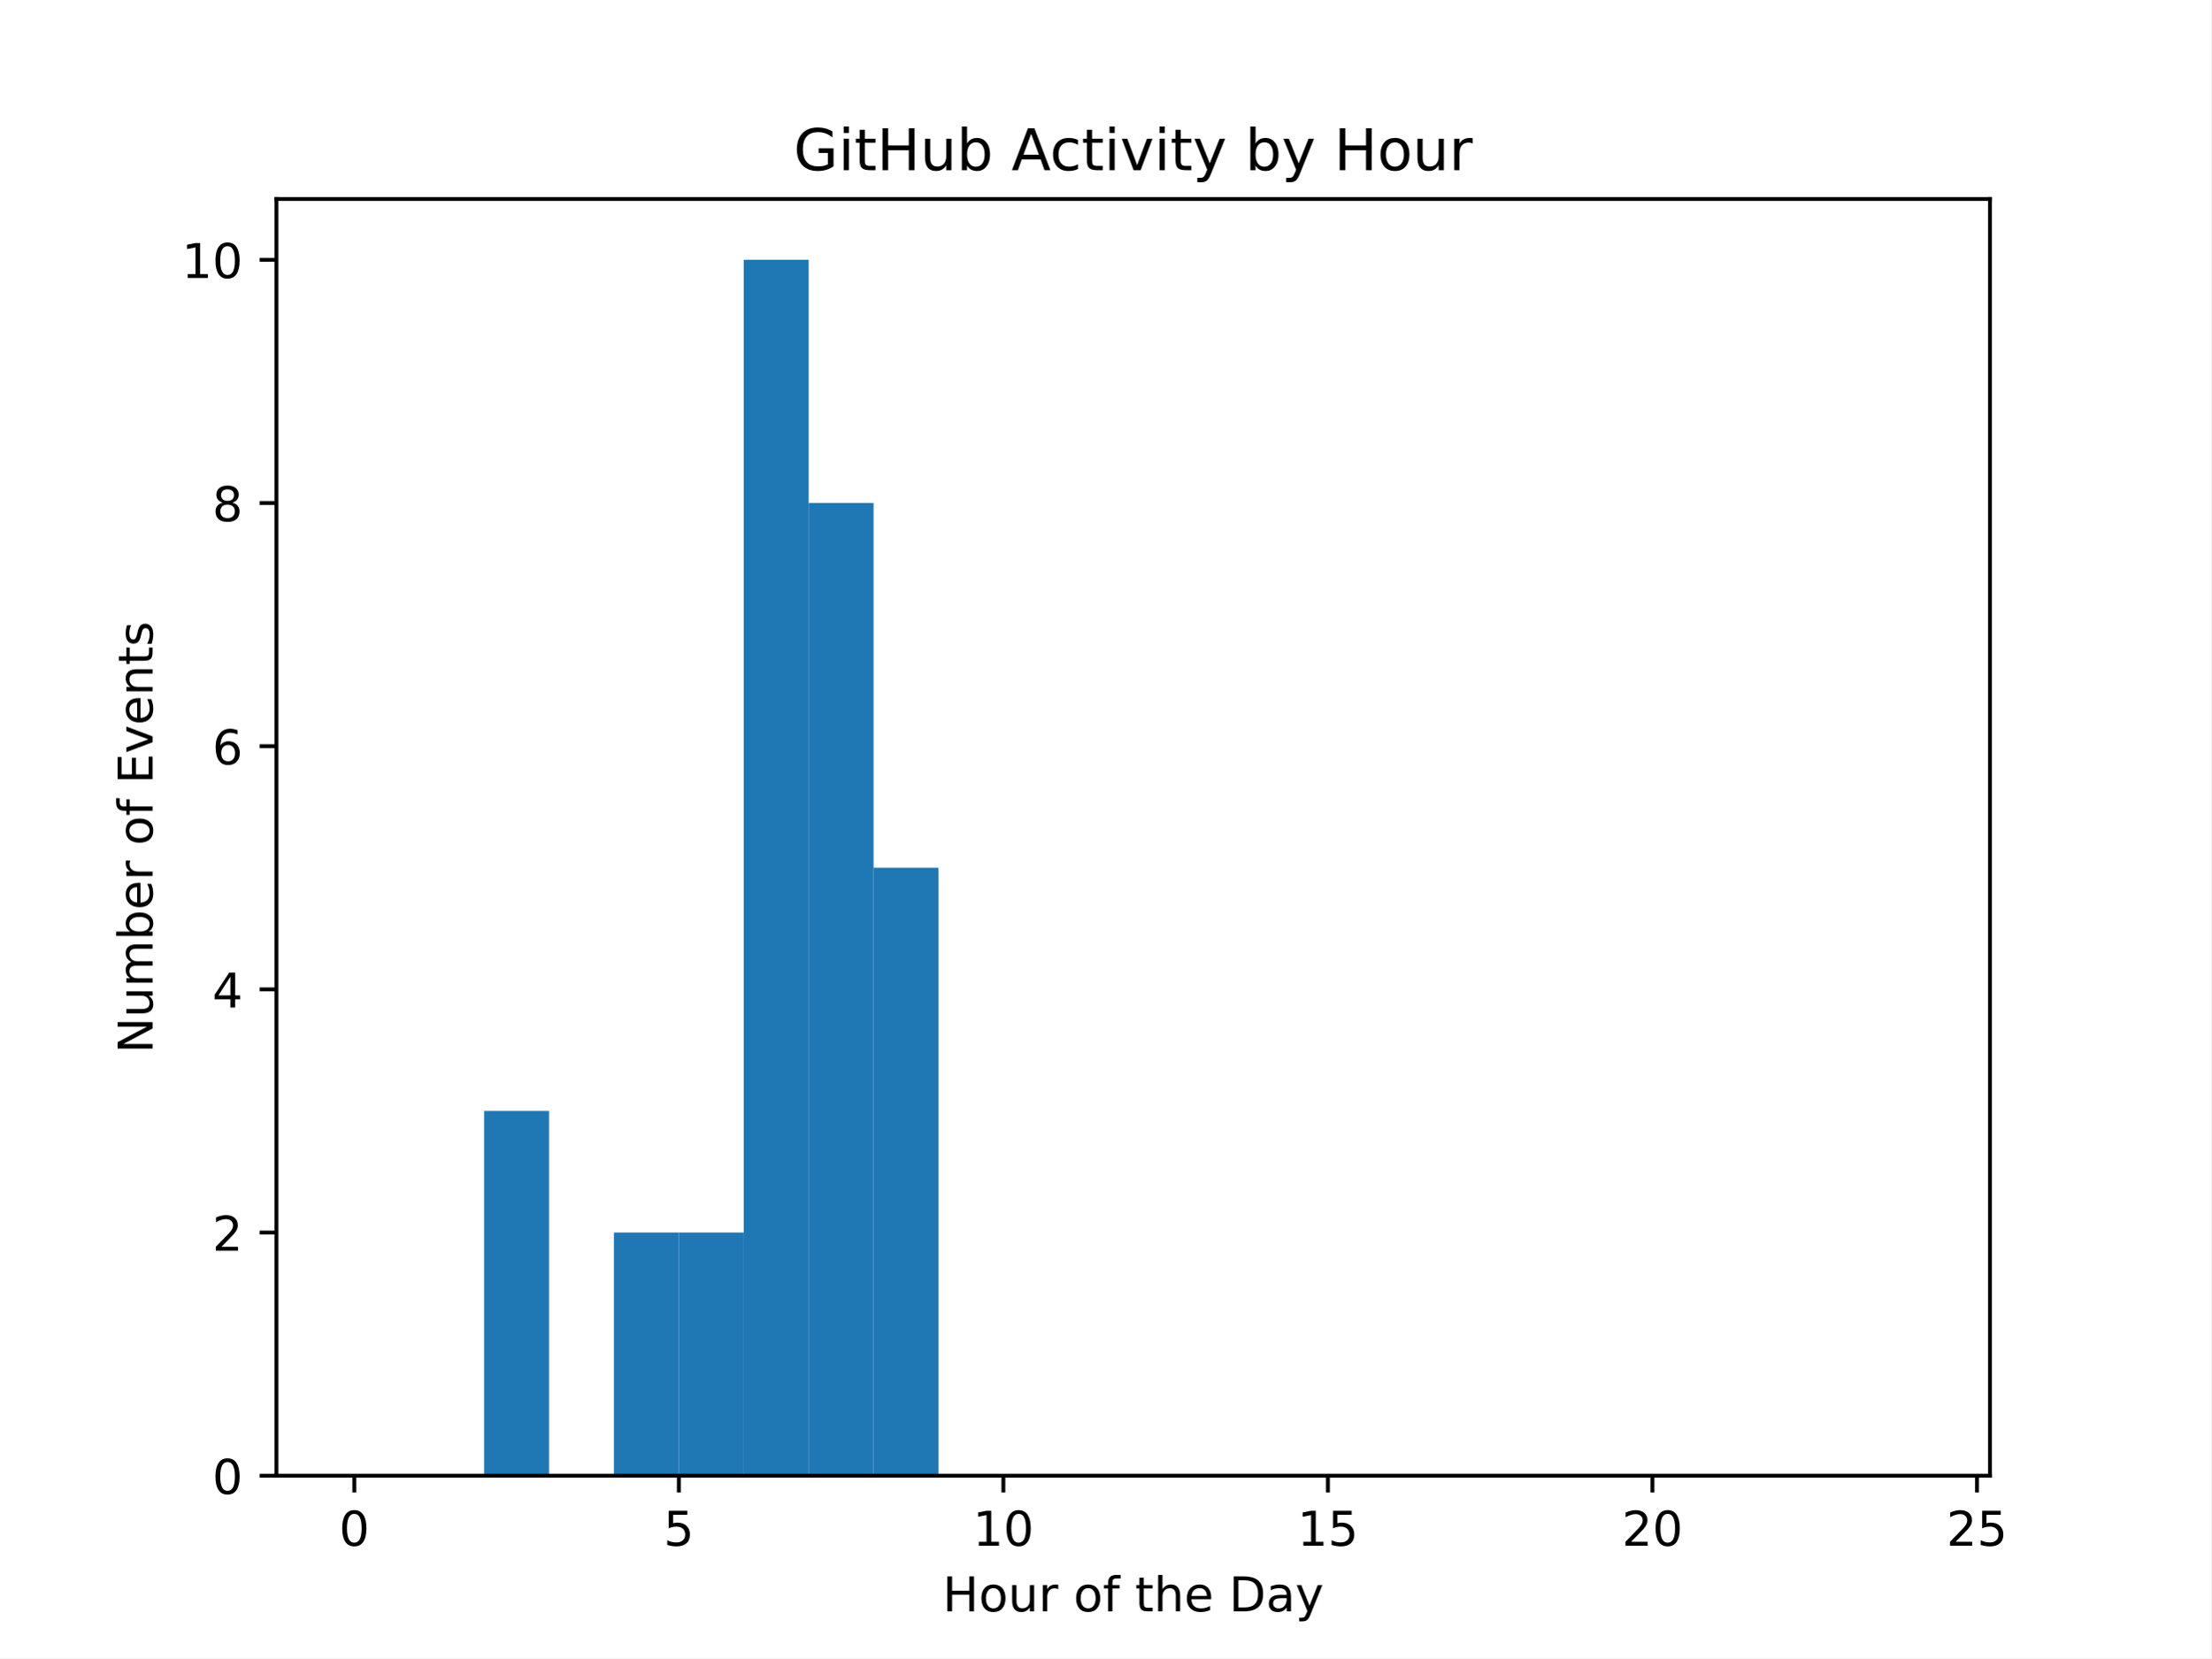
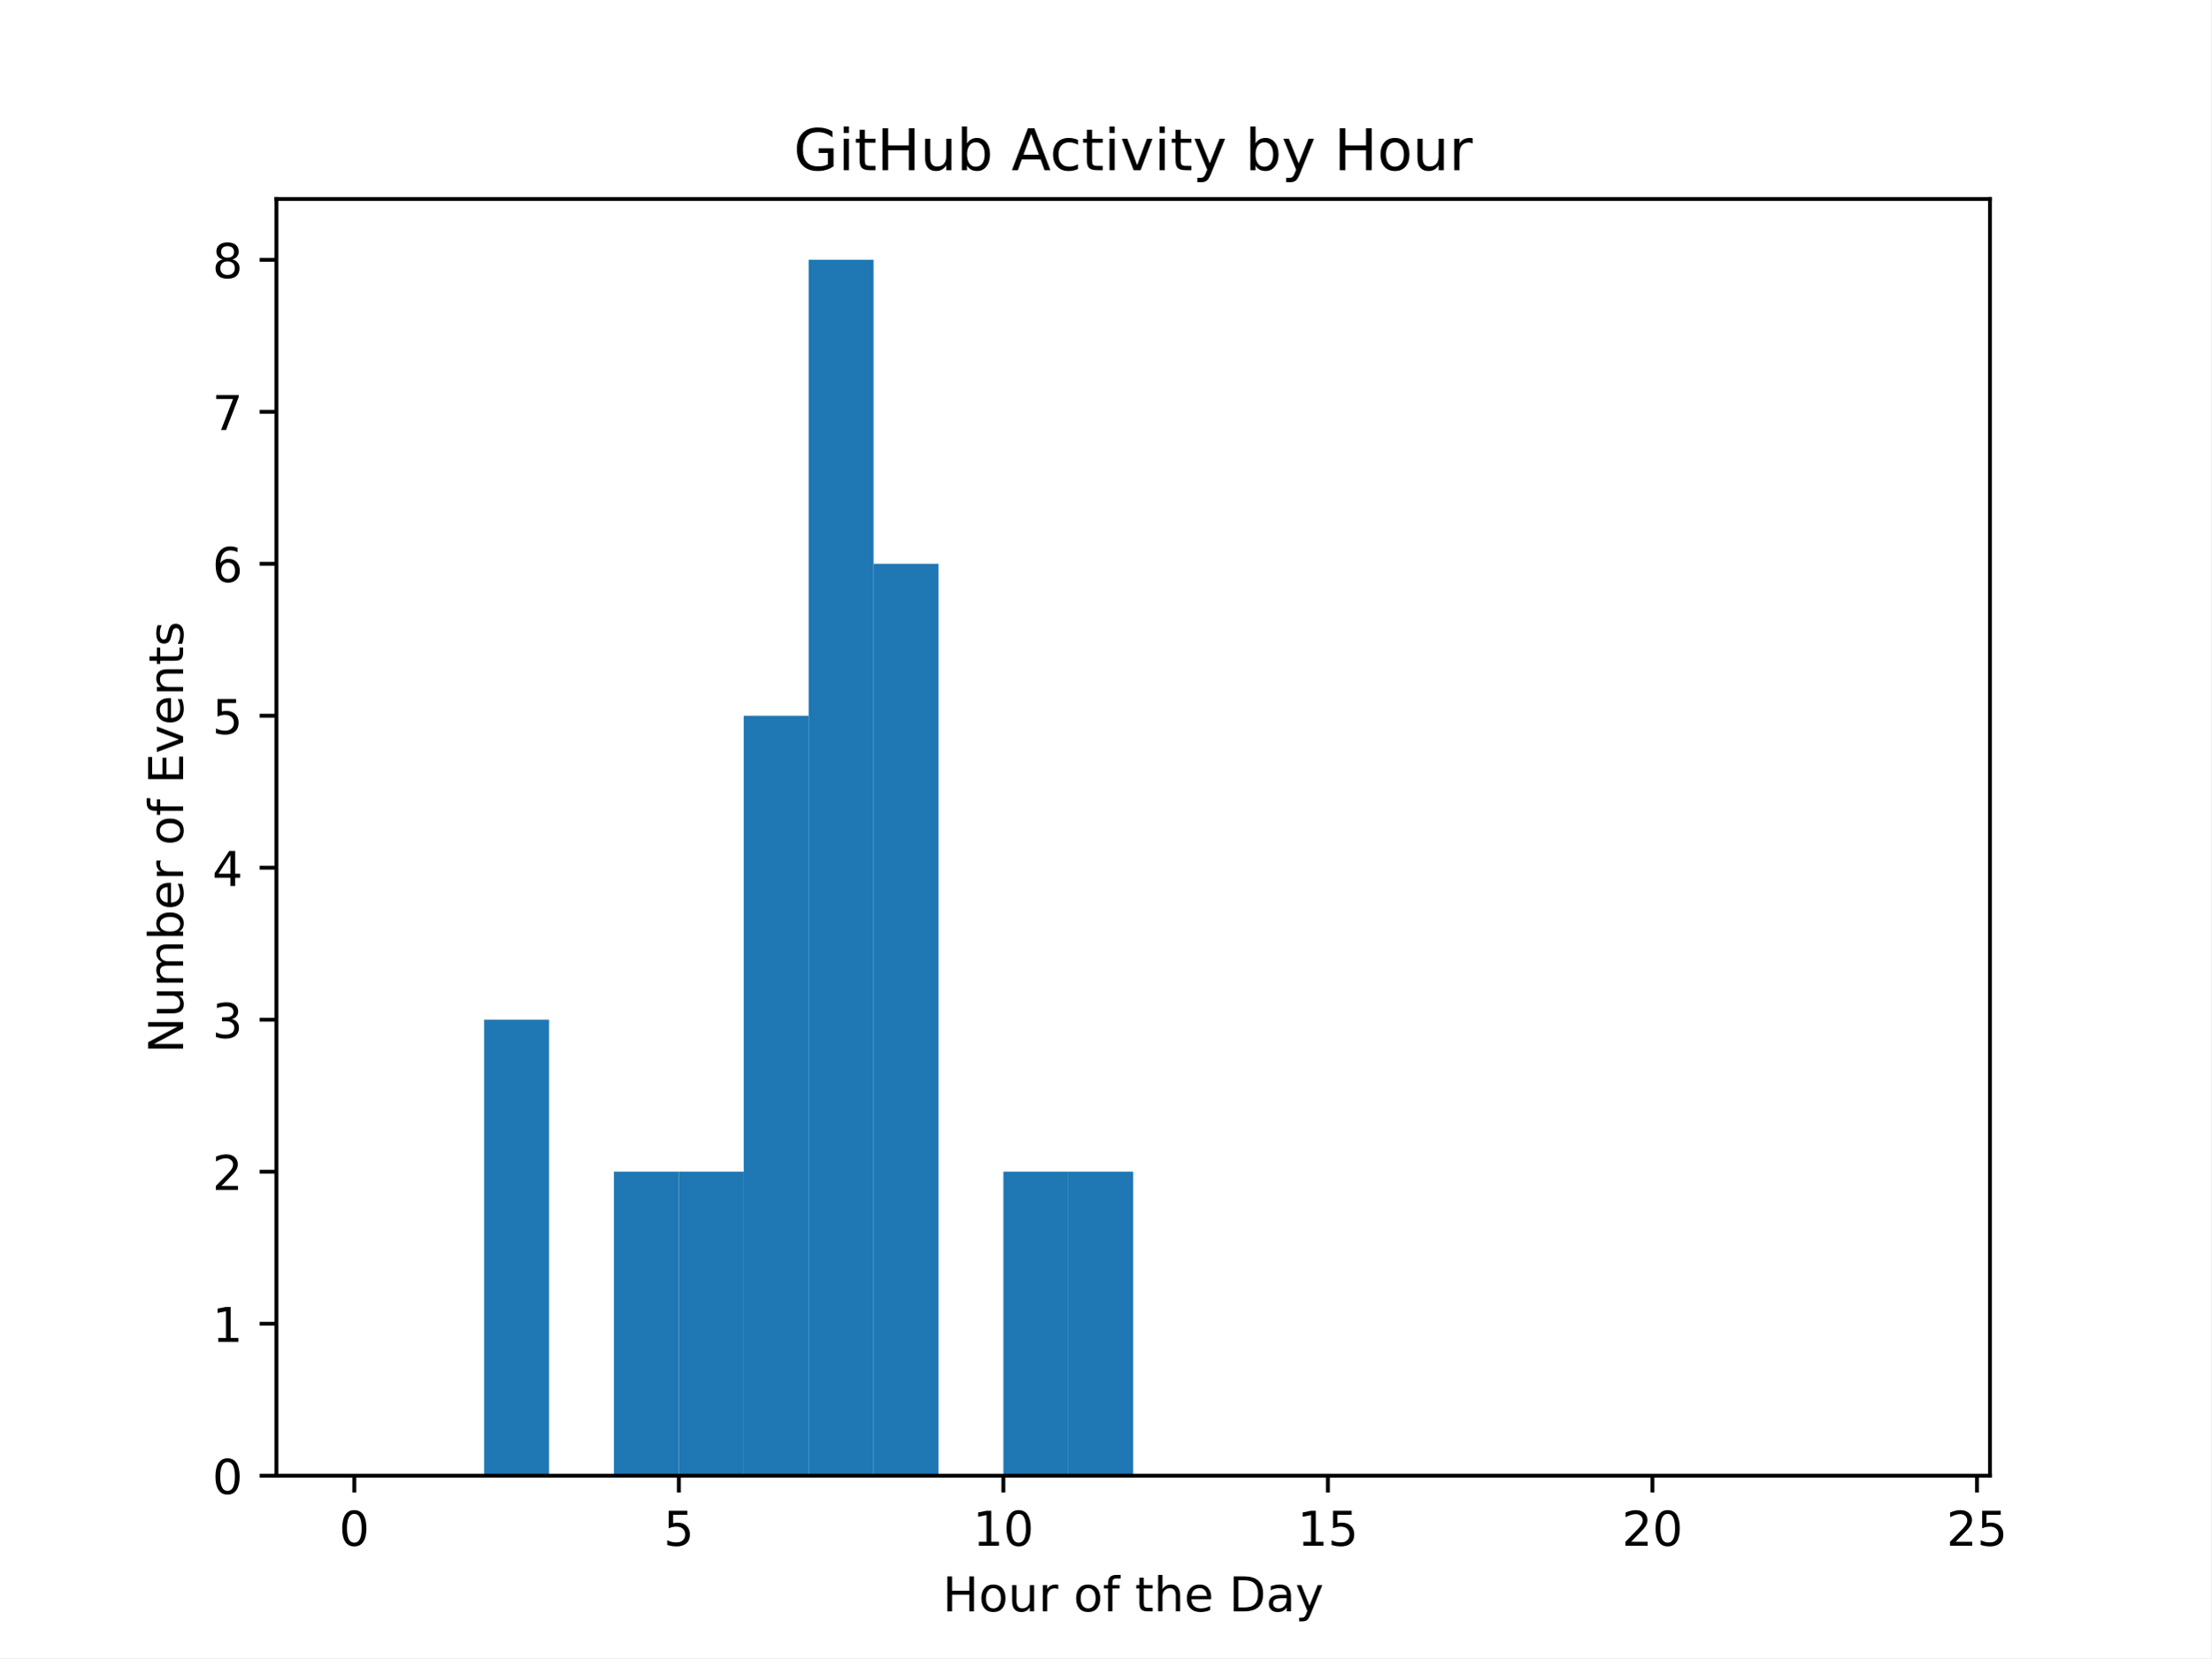
<svg xmlns="http://www.w3.org/2000/svg" xmlns:xlink="http://www.w3.org/1999/xlink" width="460.8pt" height="345.6pt" viewBox="0 0 460.8 345.6" version="1.1">
  <defs>
    <style type="text/css">*{stroke-linejoin: round; stroke-linecap: butt}</style>
  </defs>
  <g id="figure_1">
    <g id="patch_1">
      <path d="M 0 345.6  L 460.8 345.6  L 460.8 0  L 0 0  z " style="fill: #ffffff" />
    </g>
    <g id="axes_1">
      <g id="patch_2">
        <path d="M 57.6 307.584  L 414.72 307.584  L 414.72 41.472  L 57.6 41.472  z " style="fill: #ffffff" />
      </g>
      <g id="patch_3">
-         <path d="M 73.833 307.584  L 87.36 307.584  L 87.36 307.584  L 73.833 307.584  z " clip-path="url(#pf3d21a5398)" style="fill: #1f77b4" />
+         <path d="M 73.833 307.584  L 87.36 307.584  L 87.36 307.584  L 73.833 307.584  z " clip-path="url(#pe25646c211)" style="fill: #1f77b4" />
      </g>
      <g id="patch_4">
-         <path d="M 87.36 307.584  L 100.887 307.584  L 100.887 307.584  L 87.36 307.584  z " clip-path="url(#pf3d21a5398)" style="fill: #1f77b4" />
+         <path d="M 87.36 307.584  L 100.887 307.584  L 100.887 307.584  L 87.36 307.584  z " clip-path="url(#pe25646c211)" style="fill: #1f77b4" />
      </g>
      <g id="patch_5">
-         <path d="M 100.887 307.584  L 114.415 307.584  L 114.415 231.552  L 100.887 231.552  z " clip-path="url(#pf3d21a5398)" style="fill: #1f77b4" />
+         <path d="M 100.887 307.584  L 114.415 307.584  L 114.415 212.544  L 100.887 212.544  z " clip-path="url(#pe25646c211)" style="fill: #1f77b4" />
      </g>
      <g id="patch_6">
-         <path d="M 114.415 307.584  L 127.942 307.584  L 127.942 307.584  L 114.415 307.584  z " clip-path="url(#pf3d21a5398)" style="fill: #1f77b4" />
+         <path d="M 114.415 307.584  L 127.942 307.584  L 127.942 307.584  L 114.415 307.584  z " clip-path="url(#pe25646c211)" style="fill: #1f77b4" />
      </g>
      <g id="patch_7">
-         <path d="M 127.942 307.584  L 141.469 307.584  L 141.469 256.896  L 127.942 256.896  z " clip-path="url(#pf3d21a5398)" style="fill: #1f77b4" />
+         <path d="M 127.942 307.584  L 141.469 307.584  L 141.469 244.224  L 127.942 244.224  z " clip-path="url(#pe25646c211)" style="fill: #1f77b4" />
      </g>
      <g id="patch_8">
-         <path d="M 141.469 307.584  L 154.996 307.584  L 154.996 256.896  L 141.469 256.896  z " clip-path="url(#pf3d21a5398)" style="fill: #1f77b4" />
+         <path d="M 141.469 307.584  L 154.996 307.584  L 154.996 244.224  L 141.469 244.224  z " clip-path="url(#pe25646c211)" style="fill: #1f77b4" />
      </g>
      <g id="patch_9">
-         <path d="M 154.996 307.584  L 168.524 307.584  L 168.524 54.144  L 154.996 54.144  z " clip-path="url(#pf3d21a5398)" style="fill: #1f77b4" />
+         <path d="M 154.996 307.584  L 168.524 307.584  L 168.524 149.184  L 154.996 149.184  z " clip-path="url(#pe25646c211)" style="fill: #1f77b4" />
      </g>
      <g id="patch_10">
-         <path d="M 168.524 307.584  L 182.051 307.584  L 182.051 104.832  L 168.524 104.832  z " clip-path="url(#pf3d21a5398)" style="fill: #1f77b4" />
+         <path d="M 168.524 307.584  L 182.051 307.584  L 182.051 54.144  L 168.524 54.144  z " clip-path="url(#pe25646c211)" style="fill: #1f77b4" />
      </g>
      <g id="patch_11">
-         <path d="M 182.051 307.584  L 195.578 307.584  L 195.578 180.864  L 182.051 180.864  z " clip-path="url(#pf3d21a5398)" style="fill: #1f77b4" />
+         <path d="M 182.051 307.584  L 195.578 307.584  L 195.578 117.504  L 182.051 117.504  z " clip-path="url(#pe25646c211)" style="fill: #1f77b4" />
      </g>
      <g id="patch_12">
-         <path d="M 195.578 307.584  L 209.105 307.584  L 209.105 307.584  L 195.578 307.584  z " clip-path="url(#pf3d21a5398)" style="fill: #1f77b4" />
+         <path d="M 195.578 307.584  L 209.105 307.584  L 209.105 307.584  L 195.578 307.584  z " clip-path="url(#pe25646c211)" style="fill: #1f77b4" />
      </g>
      <g id="patch_13">
-         <path d="M 209.105 307.584  L 222.633 307.584  L 222.633 307.584  L 209.105 307.584  z " clip-path="url(#pf3d21a5398)" style="fill: #1f77b4" />
+         <path d="M 209.105 307.584  L 222.633 307.584  L 222.633 244.224  L 209.105 244.224  z " clip-path="url(#pe25646c211)" style="fill: #1f77b4" />
      </g>
      <g id="patch_14">
-         <path d="M 222.633 307.584  L 236.16 307.584  L 236.16 307.584  L 222.633 307.584  z " clip-path="url(#pf3d21a5398)" style="fill: #1f77b4" />
+         <path d="M 222.633 307.584  L 236.16 307.584  L 236.16 244.224  L 222.633 244.224  z " clip-path="url(#pe25646c211)" style="fill: #1f77b4" />
      </g>
      <g id="patch_15">
-         <path d="M 236.16 307.584  L 249.687 307.584  L 249.687 307.584  L 236.16 307.584  z " clip-path="url(#pf3d21a5398)" style="fill: #1f77b4" />
+         <path d="M 236.16 307.584  L 249.687 307.584  L 249.687 307.584  L 236.16 307.584  z " clip-path="url(#pe25646c211)" style="fill: #1f77b4" />
      </g>
      <g id="patch_16">
-         <path d="M 249.687 307.584  L 263.215 307.584  L 263.215 307.584  L 249.687 307.584  z " clip-path="url(#pf3d21a5398)" style="fill: #1f77b4" />
+         <path d="M 249.687 307.584  L 263.215 307.584  L 263.215 307.584  L 249.687 307.584  z " clip-path="url(#pe25646c211)" style="fill: #1f77b4" />
      </g>
      <g id="patch_17">
-         <path d="M 263.215 307.584  L 276.742 307.584  L 276.742 307.584  L 263.215 307.584  z " clip-path="url(#pf3d21a5398)" style="fill: #1f77b4" />
+         <path d="M 263.215 307.584  L 276.742 307.584  L 276.742 307.584  L 263.215 307.584  z " clip-path="url(#pe25646c211)" style="fill: #1f77b4" />
      </g>
      <g id="patch_18">
-         <path d="M 276.742 307.584  L 290.269 307.584  L 290.269 307.584  L 276.742 307.584  z " clip-path="url(#pf3d21a5398)" style="fill: #1f77b4" />
+         <path d="M 276.742 307.584  L 290.269 307.584  L 290.269 307.584  L 276.742 307.584  z " clip-path="url(#pe25646c211)" style="fill: #1f77b4" />
      </g>
      <g id="patch_19">
-         <path d="M 290.269 307.584  L 303.796 307.584  L 303.796 307.584  L 290.269 307.584  z " clip-path="url(#pf3d21a5398)" style="fill: #1f77b4" />
+         <path d="M 290.269 307.584  L 303.796 307.584  L 303.796 307.584  L 290.269 307.584  z " clip-path="url(#pe25646c211)" style="fill: #1f77b4" />
      </g>
      <g id="patch_20">
-         <path d="M 303.796 307.584  L 317.324 307.584  L 317.324 307.584  L 303.796 307.584  z " clip-path="url(#pf3d21a5398)" style="fill: #1f77b4" />
+         <path d="M 303.796 307.584  L 317.324 307.584  L 317.324 307.584  L 303.796 307.584  z " clip-path="url(#pe25646c211)" style="fill: #1f77b4" />
      </g>
      <g id="patch_21">
-         <path d="M 317.324 307.584  L 330.851 307.584  L 330.851 307.584  L 317.324 307.584  z " clip-path="url(#pf3d21a5398)" style="fill: #1f77b4" />
+         <path d="M 317.324 307.584  L 330.851 307.584  L 330.851 307.584  L 317.324 307.584  z " clip-path="url(#pe25646c211)" style="fill: #1f77b4" />
      </g>
      <g id="patch_22">
-         <path d="M 330.851 307.584  L 344.378 307.584  L 344.378 307.584  L 330.851 307.584  z " clip-path="url(#pf3d21a5398)" style="fill: #1f77b4" />
+         <path d="M 330.851 307.584  L 344.378 307.584  L 344.378 307.584  L 330.851 307.584  z " clip-path="url(#pe25646c211)" style="fill: #1f77b4" />
      </g>
      <g id="patch_23">
-         <path d="M 344.378 307.584  L 357.905 307.584  L 357.905 307.584  L 344.378 307.584  z " clip-path="url(#pf3d21a5398)" style="fill: #1f77b4" />
+         <path d="M 344.378 307.584  L 357.905 307.584  L 357.905 307.584  L 344.378 307.584  z " clip-path="url(#pe25646c211)" style="fill: #1f77b4" />
      </g>
      <g id="patch_24">
-         <path d="M 357.905 307.584  L 371.433 307.584  L 371.433 307.584  L 357.905 307.584  z " clip-path="url(#pf3d21a5398)" style="fill: #1f77b4" />
+         <path d="M 357.905 307.584  L 371.433 307.584  L 371.433 307.584  L 357.905 307.584  z " clip-path="url(#pe25646c211)" style="fill: #1f77b4" />
      </g>
      <g id="patch_25">
-         <path d="M 371.433 307.584  L 384.96 307.584  L 384.96 307.584  L 371.433 307.584  z " clip-path="url(#pf3d21a5398)" style="fill: #1f77b4" />
+         <path d="M 371.433 307.584  L 384.96 307.584  L 384.96 307.584  L 371.433 307.584  z " clip-path="url(#pe25646c211)" style="fill: #1f77b4" />
      </g>
      <g id="patch_26">
-         <path d="M 384.96 307.584  L 398.487 307.584  L 398.487 307.584  L 384.96 307.584  z " clip-path="url(#pf3d21a5398)" style="fill: #1f77b4" />
+         <path d="M 384.96 307.584  L 398.487 307.584  L 398.487 307.584  L 384.96 307.584  z " clip-path="url(#pe25646c211)" style="fill: #1f77b4" />
      </g>
      <g id="matplotlib.axis_1">
        <g id="xtick_1">
          <g id="line2d_1">
            <defs>
-               <path id="m0acda8feab" d="M 0 0  L 0 3.5  " style="stroke: #000000; stroke-width: 0.8" />
+               <path id="m2b23a2aa08" d="M 0 0  L 0 3.5  " style="stroke: #000000; stroke-width: 0.8" />
            </defs>
            <g>
-               <use xlink:href="#m0acda8feab" x="73.833" y="307.584" style="stroke: #000000; stroke-width: 0.8" />
+               <use xlink:href="#m2b23a2aa08" x="73.833" y="307.584" style="stroke: #000000; stroke-width: 0.8" />
            </g>
          </g>
          <g id="text_1">
            <g transform="translate(70.65148 322.1824) scale(0.1 -0.1)">
              <defs>
                <path id="DejaVuSans-30" d="M 2034 4250  Q 1547 4250 1301 3770  Q 1056 3291 1056 2328  Q 1056 1369 1301 889  Q 1547 409 2034 409  Q 2525 409 2770 889  Q 3016 1369 3016 2328  Q 3016 3291 2770 3770  Q 2525 4250 2034 4250  z M 2034 4750  Q 2819 4750 3233 4129  Q 3647 3509 3647 2328  Q 3647 1150 3233 529  Q 2819 -91 2034 -91  Q 1250 -91 836 529  Q 422 1150 422 2328  Q 422 3509 836 4129  Q 1250 4750 2034 4750  z " transform="scale(0.015625)" />
              </defs>
              <use xlink:href="#DejaVuSans-30" />
            </g>
          </g>
        </g>
        <g id="xtick_2">
          <g id="line2d_2">
            <g>
-               <use xlink:href="#m0acda8feab" x="141.469" y="307.584" style="stroke: #000000; stroke-width: 0.8" />
+               <use xlink:href="#m2b23a2aa08" x="141.469" y="307.584" style="stroke: #000000; stroke-width: 0.8" />
            </g>
          </g>
          <g id="text_2">
            <g transform="translate(138.2878 322.1824) scale(0.1 -0.1)">
              <defs>
                <path id="DejaVuSans-35" d="M 691 4666  L 3169 4666  L 3169 4134  L 1269 4134  L 1269 2991  Q 1406 3038 1543 3061  Q 1681 3084 1819 3084  Q 2600 3084 3056 2656  Q 3513 2228 3513 1497  Q 3513 744 3044 326  Q 2575 -91 1722 -91  Q 1428 -91 1123 -41  Q 819 9 494 109  L 494 744  Q 775 591 1075 516  Q 1375 441 1709 441  Q 2250 441 2565 725  Q 2881 1009 2881 1497  Q 2881 1984 2565 2268  Q 2250 2553 1709 2553  Q 1456 2553 1204 2497  Q 953 2441 691 2322  L 691 4666  z " transform="scale(0.015625)" />
              </defs>
              <use xlink:href="#DejaVuSans-35" />
            </g>
          </g>
        </g>
        <g id="xtick_3">
          <g id="line2d_3">
            <g>
-               <use xlink:href="#m0acda8feab" x="209.105" y="307.584" style="stroke: #000000; stroke-width: 0.8" />
+               <use xlink:href="#m2b23a2aa08" x="209.105" y="307.584" style="stroke: #000000; stroke-width: 0.8" />
            </g>
          </g>
          <g id="text_3">
            <g transform="translate(202.743 322.1824) scale(0.1 -0.1)">
              <defs>
                <path id="DejaVuSans-31" d="M 794 531  L 1825 531  L 1825 4091  L 703 3866  L 703 4441  L 1819 4666  L 2450 4666  L 2450 531  L 3481 531  L 3481 0  L 794 0  L 794 531  z " transform="scale(0.015625)" />
              </defs>
              <use xlink:href="#DejaVuSans-31" />
              <use xlink:href="#DejaVuSans-30" x="63.623" />
            </g>
          </g>
        </g>
        <g id="xtick_4">
          <g id="line2d_4">
            <g>
-               <use xlink:href="#m0acda8feab" x="276.742" y="307.584" style="stroke: #000000; stroke-width: 0.8" />
+               <use xlink:href="#m2b23a2aa08" x="276.742" y="307.584" style="stroke: #000000; stroke-width: 0.8" />
            </g>
          </g>
          <g id="text_4">
            <g transform="translate(270.3793 322.1824) scale(0.1 -0.1)">
              <use xlink:href="#DejaVuSans-31" />
              <use xlink:href="#DejaVuSans-35" x="63.623" />
            </g>
          </g>
        </g>
        <g id="xtick_5">
          <g id="line2d_5">
            <g>
-               <use xlink:href="#m0acda8feab" x="344.378" y="307.584" style="stroke: #000000; stroke-width: 0.8" />
+               <use xlink:href="#m2b23a2aa08" x="344.378" y="307.584" style="stroke: #000000; stroke-width: 0.8" />
            </g>
          </g>
          <g id="text_5">
            <g transform="translate(338.0157 322.1824) scale(0.1 -0.1)">
              <defs>
                <path id="DejaVuSans-32" d="M 1228 531  L 3431 531  L 3431 0  L 469 0  L 469 531  Q 828 903 1448 1529  Q 2069 2156 2228 2338  Q 2531 2678 2651 2914  Q 2772 3150 2772 3378  Q 2772 3750 2511 3984  Q 2250 4219 1831 4219  Q 1534 4219 1204 4116  Q 875 4013 500 3803  L 500 4441  Q 881 4594 1212 4672  Q 1544 4750 1819 4750  Q 2544 4750 2975 4387  Q 3406 4025 3406 3419  Q 3406 3131 3298 2873  Q 3191 2616 2906 2266  Q 2828 2175 2409 1742  Q 1991 1309 1228 531  z " transform="scale(0.015625)" />
              </defs>
              <use xlink:href="#DejaVuSans-32" />
              <use xlink:href="#DejaVuSans-30" x="63.623" />
            </g>
          </g>
        </g>
        <g id="xtick_6">
          <g id="line2d_6">
            <g>
-               <use xlink:href="#m0acda8feab" x="412.015" y="307.584" style="stroke: #000000; stroke-width: 0.8" />
+               <use xlink:href="#m2b23a2aa08" x="412.015" y="307.584" style="stroke: #000000; stroke-width: 0.8" />
            </g>
          </g>
          <g id="text_6">
            <g transform="translate(405.652 322.1824) scale(0.1 -0.1)">
              <use xlink:href="#DejaVuSans-32" />
              <use xlink:href="#DejaVuSans-35" x="63.623" />
            </g>
          </g>
        </g>
        <g id="text_7">
          <g transform="translate(196.4506 335.8606) scale(0.1 -0.1)">
            <defs>
              <path id="DejaVuSans-48" d="M 628 4666  L 1259 4666  L 1259 2753  L 3553 2753  L 3553 4666  L 4184 4666  L 4184 0  L 3553 0  L 3553 2222  L 1259 2222  L 1259 0  L 628 0  L 628 4666  z " transform="scale(0.015625)" />
              <path id="DejaVuSans-6f" d="M 1959 3097  Q 1497 3097 1228 2736  Q 959 2375 959 1747  Q 959 1119 1226 758  Q 1494 397 1959 397  Q 2419 397 2687 759  Q 2956 1122 2956 1747  Q 2956 2369 2687 2733  Q 2419 3097 1959 3097  z M 1959 3584  Q 2709 3584 3137 3096  Q 3566 2609 3566 1747  Q 3566 888 3137 398  Q 2709 -91 1959 -91  Q 1206 -91 779 398  Q 353 888 353 1747  Q 353 2609 779 3096  Q 1206 3584 1959 3584  z " transform="scale(0.015625)" />
              <path id="DejaVuSans-75" d="M 544 1381  L 544 3500  L 1119 3500  L 1119 1403  Q 1119 906 1312 657  Q 1506 409 1894 409  Q 2359 409 2629 706  Q 2900 1003 2900 1516  L 2900 3500  L 3475 3500  L 3475 0  L 2900 0  L 2900 538  Q 2691 219 2414 64  Q 2138 -91 1772 -91  Q 1169 -91 856 284  Q 544 659 544 1381  z M 1991 3584  L 1991 3584  z " transform="scale(0.015625)" />
              <path id="DejaVuSans-72" d="M 2631 2963  Q 2534 3019 2420 3045  Q 2306 3072 2169 3072  Q 1681 3072 1420 2755  Q 1159 2438 1159 1844  L 1159 0  L 581 0  L 581 3500  L 1159 3500  L 1159 2956  Q 1341 3275 1631 3429  Q 1922 3584 2338 3584  Q 2397 3584 2469 3576  Q 2541 3569 2628 3553  L 2631 2963  z " transform="scale(0.015625)" />
              <path id="DejaVuSans-20" transform="scale(0.015625)" />
              <path id="DejaVuSans-66" d="M 2375 4863  L 2375 4384  L 1825 4384  Q 1516 4384 1395 4259  Q 1275 4134 1275 3809  L 1275 3500  L 2222 3500  L 2222 3053  L 1275 3053  L 1275 0  L 697 0  L 697 3053  L 147 3053  L 147 3500  L 697 3500  L 697 3744  Q 697 4328 969 4595  Q 1241 4863 1831 4863  L 2375 4863  z " transform="scale(0.015625)" />
              <path id="DejaVuSans-74" d="M 1172 4494  L 1172 3500  L 2356 3500  L 2356 3053  L 1172 3053  L 1172 1153  Q 1172 725 1289 603  Q 1406 481 1766 481  L 2356 481  L 2356 0  L 1766 0  Q 1100 0 847 248  Q 594 497 594 1153  L 594 3053  L 172 3053  L 172 3500  L 594 3500  L 594 4494  L 1172 4494  z " transform="scale(0.015625)" />
              <path id="DejaVuSans-68" d="M 3513 2113  L 3513 0  L 2938 0  L 2938 2094  Q 2938 2591 2744 2837  Q 2550 3084 2163 3084  Q 1697 3084 1428 2787  Q 1159 2491 1159 1978  L 1159 0  L 581 0  L 581 4863  L 1159 4863  L 1159 2956  Q 1366 3272 1645 3428  Q 1925 3584 2291 3584  Q 2894 3584 3203 3211  Q 3513 2838 3513 2113  z " transform="scale(0.015625)" />
              <path id="DejaVuSans-65" d="M 3597 1894  L 3597 1613  L 953 1613  Q 991 1019 1311 708  Q 1631 397 2203 397  Q 2534 397 2845 478  Q 3156 559 3463 722  L 3463 178  Q 3153 47 2828 -22  Q 2503 -91 2169 -91  Q 1331 -91 842 396  Q 353 884 353 1716  Q 353 2575 817 3079  Q 1281 3584 2069 3584  Q 2775 3584 3186 3129  Q 3597 2675 3597 1894  z M 3022 2063  Q 3016 2534 2758 2815  Q 2500 3097 2075 3097  Q 1594 3097 1305 2825  Q 1016 2553 972 2059  L 3022 2063  z " transform="scale(0.015625)" />
              <path id="DejaVuSans-44" d="M 1259 4147  L 1259 519  L 2022 519  Q 2988 519 3436 956  Q 3884 1394 3884 2338  Q 3884 3275 3436 3711  Q 2988 4147 2022 4147  L 1259 4147  z M 628 4666  L 1925 4666  Q 3281 4666 3915 4102  Q 4550 3538 4550 2338  Q 4550 1131 3912 565  Q 3275 0 1925 0  L 628 0  L 628 4666  z " transform="scale(0.015625)" />
              <path id="DejaVuSans-61" d="M 2194 1759  Q 1497 1759 1228 1600  Q 959 1441 959 1056  Q 959 750 1161 570  Q 1363 391 1709 391  Q 2188 391 2477 730  Q 2766 1069 2766 1631  L 2766 1759  L 2194 1759  z M 3341 1997  L 3341 0  L 2766 0  L 2766 531  Q 2569 213 2275 61  Q 1981 -91 1556 -91  Q 1019 -91 701 211  Q 384 513 384 1019  Q 384 1609 779 1909  Q 1175 2209 1959 2209  L 2766 2209  L 2766 2266  Q 2766 2663 2505 2880  Q 2244 3097 1772 3097  Q 1472 3097 1187 3025  Q 903 2953 641 2809  L 641 3341  Q 956 3463 1253 3523  Q 1550 3584 1831 3584  Q 2591 3584 2966 3190  Q 3341 2797 3341 1997  z " transform="scale(0.015625)" />
              <path id="DejaVuSans-79" d="M 2059 -325  Q 1816 -950 1584 -1140  Q 1353 -1331 966 -1331  L 506 -1331  L 506 -850  L 844 -850  Q 1081 -850 1212 -737  Q 1344 -625 1503 -206  L 1606 56  L 191 3500  L 800 3500  L 1894 763  L 2988 3500  L 3597 3500  L 2059 -325  z " transform="scale(0.015625)" />
            </defs>
            <use xlink:href="#DejaVuSans-48" />
            <use xlink:href="#DejaVuSans-6f" x="75.195" />
            <use xlink:href="#DejaVuSans-75" x="136.377" />
            <use xlink:href="#DejaVuSans-72" x="199.756" />
            <use xlink:href="#DejaVuSans-20" x="240.869" />
            <use xlink:href="#DejaVuSans-6f" x="272.656" />
            <use xlink:href="#DejaVuSans-66" x="333.838" />
            <use xlink:href="#DejaVuSans-20" x="369.043" />
            <use xlink:href="#DejaVuSans-74" x="400.83" />
            <use xlink:href="#DejaVuSans-68" x="440.039" />
            <use xlink:href="#DejaVuSans-65" x="503.418" />
            <use xlink:href="#DejaVuSans-20" x="564.941" />
            <use xlink:href="#DejaVuSans-44" x="596.729" />
            <use xlink:href="#DejaVuSans-61" x="673.73" />
            <use xlink:href="#DejaVuSans-79" x="735.01" />
          </g>
        </g>
      </g>
      <g id="matplotlib.axis_2">
        <g id="ytick_1">
          <g id="line2d_7">
            <defs>
-               <path id="m4f24c5c496" d="M 0 0  L -3.5 0  " style="stroke: #000000; stroke-width: 0.8" />
+               <path id="mb8c31dfaac" d="M 0 0  L -3.5 0  " style="stroke: #000000; stroke-width: 0.8" />
            </defs>
            <g>
-               <use xlink:href="#m4f24c5c496" x="57.6" y="307.584" style="stroke: #000000; stroke-width: 0.8" />
+               <use xlink:href="#mb8c31dfaac" x="57.6" y="307.584" style="stroke: #000000; stroke-width: 0.8" />
            </g>
          </g>
          <g id="text_8">
            <g transform="translate(44.2375 311.3832) scale(0.1 -0.1)">
              <use xlink:href="#DejaVuSans-30" />
            </g>
          </g>
        </g>
        <g id="ytick_2">
          <g id="line2d_8">
            <g>
-               <use xlink:href="#m4f24c5c496" x="57.6" y="256.896" style="stroke: #000000; stroke-width: 0.8" />
+               <use xlink:href="#mb8c31dfaac" x="57.6" y="275.904" style="stroke: #000000; stroke-width: 0.8" />
            </g>
          </g>
          <g id="text_9">
-             <g transform="translate(44.2375 260.6952) scale(0.1 -0.1)">
-               <use xlink:href="#DejaVuSans-32" />
+             <g transform="translate(44.2375 279.7032) scale(0.1 -0.1)">
+               <use xlink:href="#DejaVuSans-31" />
            </g>
          </g>
        </g>
        <g id="ytick_3">
          <g id="line2d_9">
            <g>
-               <use xlink:href="#m4f24c5c496" x="57.6" y="206.208" style="stroke: #000000; stroke-width: 0.8" />
+               <use xlink:href="#mb8c31dfaac" x="57.6" y="244.224" style="stroke: #000000; stroke-width: 0.8" />
            </g>
          </g>
          <g id="text_10">
-             <g transform="translate(44.2375 210.0072) scale(0.1 -0.1)">
-               <defs>
-                 <path id="DejaVuSans-34" d="M 2419 4116  L 825 1625  L 2419 1625  L 2419 4116  z M 2253 4666  L 3047 4666  L 3047 1625  L 3713 1625  L 3713 1100  L 3047 1100  L 3047 0  L 2419 0  L 2419 1100  L 313 1100  L 313 1709  L 2253 4666  z " transform="scale(0.015625)" />
-               </defs>
-               <use xlink:href="#DejaVuSans-34" />
+             <g transform="translate(44.2375 248.0232) scale(0.1 -0.1)">
+               <use xlink:href="#DejaVuSans-32" />
            </g>
          </g>
        </g>
        <g id="ytick_4">
          <g id="line2d_10">
            <g>
-               <use xlink:href="#m4f24c5c496" x="57.6" y="155.52" style="stroke: #000000; stroke-width: 0.8" />
+               <use xlink:href="#mb8c31dfaac" x="57.6" y="212.544" style="stroke: #000000; stroke-width: 0.8" />
            </g>
          </g>
          <g id="text_11">
-             <g transform="translate(44.2375 159.3192) scale(0.1 -0.1)">
-               <defs>
-                 <path id="DejaVuSans-36" d="M 2113 2584  Q 1688 2584 1439 2293  Q 1191 2003 1191 1497  Q 1191 994 1439 701  Q 1688 409 2113 409  Q 2538 409 2786 701  Q 3034 994 3034 1497  Q 3034 2003 2786 2293  Q 2538 2584 2113 2584  z M 3366 4563  L 3366 3988  Q 3128 4100 2886 4159  Q 2644 4219 2406 4219  Q 1781 4219 1451 3797  Q 1122 3375 1075 2522  Q 1259 2794 1537 2939  Q 1816 3084 2150 3084  Q 2853 3084 3261 2657  Q 3669 2231 3669 1497  Q 3669 778 3244 343  Q 2819 -91 2113 -91  Q 1303 -91 875 529  Q 447 1150 447 2328  Q 447 3434 972 4092  Q 1497 4750 2381 4750  Q 2619 4750 2861 4703  Q 3103 4656 3366 4563  z " transform="scale(0.015625)" />
-               </defs>
-               <use xlink:href="#DejaVuSans-36" />
+             <g transform="translate(44.2375 216.3432) scale(0.1 -0.1)">
+               <defs>
+                 <path id="DejaVuSans-33" d="M 2597 2516  Q 3050 2419 3304 2112  Q 3559 1806 3559 1356  Q 3559 666 3084 287  Q 2609 -91 1734 -91  Q 1441 -91 1130 -33  Q 819 25 488 141  L 488 750  Q 750 597 1062 519  Q 1375 441 1716 441  Q 2309 441 2620 675  Q 2931 909 2931 1356  Q 2931 1769 2642 2001  Q 2353 2234 1838 2234  L 1294 2234  L 1294 2753  L 1863 2753  Q 2328 2753 2575 2939  Q 2822 3125 2822 3475  Q 2822 3834 2567 4026  Q 2313 4219 1838 4219  Q 1578 4219 1281 4162  Q 984 4106 628 3988  L 628 4550  Q 988 4650 1302 4700  Q 1616 4750 1894 4750  Q 2613 4750 3031 4423  Q 3450 4097 3450 3541  Q 3450 3153 3228 2886  Q 3006 2619 2597 2516  z " transform="scale(0.015625)" />
+               </defs>
+               <use xlink:href="#DejaVuSans-33" />
            </g>
          </g>
        </g>
        <g id="ytick_5">
          <g id="line2d_11">
            <g>
-               <use xlink:href="#m4f24c5c496" x="57.6" y="104.832" style="stroke: #000000; stroke-width: 0.8" />
+               <use xlink:href="#mb8c31dfaac" x="57.6" y="180.864" style="stroke: #000000; stroke-width: 0.8" />
            </g>
          </g>
          <g id="text_12">
-             <g transform="translate(44.2375 108.6312) scale(0.1 -0.1)">
-               <defs>
-                 <path id="DejaVuSans-38" d="M 2034 2216  Q 1584 2216 1326 1975  Q 1069 1734 1069 1313  Q 1069 891 1326 650  Q 1584 409 2034 409  Q 2484 409 2743 651  Q 3003 894 3003 1313  Q 3003 1734 2745 1975  Q 2488 2216 2034 2216  z M 1403 2484  Q 997 2584 770 2862  Q 544 3141 544 3541  Q 544 4100 942 4425  Q 1341 4750 2034 4750  Q 2731 4750 3128 4425  Q 3525 4100 3525 3541  Q 3525 3141 3298 2862  Q 3072 2584 2669 2484  Q 3125 2378 3379 2068  Q 3634 1759 3634 1313  Q 3634 634 3220 271  Q 2806 -91 2034 -91  Q 1263 -91 848 271  Q 434 634 434 1313  Q 434 1759 690 2068  Q 947 2378 1403 2484  z M 1172 3481  Q 1172 3119 1398 2916  Q 1625 2713 2034 2713  Q 2441 2713 2670 2916  Q 2900 3119 2900 3481  Q 2900 3844 2670 4047  Q 2441 4250 2034 4250  Q 1625 4250 1398 4047  Q 1172 3844 1172 3481  z " transform="scale(0.015625)" />
-               </defs>
-               <use xlink:href="#DejaVuSans-38" />
+             <g transform="translate(44.2375 184.6632) scale(0.1 -0.1)">
+               <defs>
+                 <path id="DejaVuSans-34" d="M 2419 4116  L 825 1625  L 2419 1625  L 2419 4116  z M 2253 4666  L 3047 4666  L 3047 1625  L 3713 1625  L 3713 1100  L 3047 1100  L 3047 0  L 2419 0  L 2419 1100  L 313 1100  L 313 1709  L 2253 4666  z " transform="scale(0.015625)" />
+               </defs>
+               <use xlink:href="#DejaVuSans-34" />
            </g>
          </g>
        </g>
        <g id="ytick_6">
          <g id="line2d_12">
            <g>
-               <use xlink:href="#m4f24c5c496" x="57.6" y="54.144" style="stroke: #000000; stroke-width: 0.8" />
+               <use xlink:href="#mb8c31dfaac" x="57.6" y="149.184" style="stroke: #000000; stroke-width: 0.8" />
            </g>
          </g>
          <g id="text_13">
-             <g transform="translate(37.875 57.94322) scale(0.1 -0.1)">
-               <use xlink:href="#DejaVuSans-31" />
-               <use xlink:href="#DejaVuSans-30" x="63.623" />
-             </g>
-           </g>
-         </g>
-         <g id="text_14">
-           <g transform="translate(31.79531 219.5405) rotate(-90) scale(0.1 -0.1)">
+             <g transform="translate(44.2375 152.9832) scale(0.1 -0.1)">
+               <use xlink:href="#DejaVuSans-35" />
+             </g>
+           </g>
+         </g>
+         <g id="ytick_7">
+           <g id="line2d_13">
+             <g>
+               <use xlink:href="#mb8c31dfaac" x="57.6" y="117.504" style="stroke: #000000; stroke-width: 0.8" />
+             </g>
+           </g>
+           <g id="text_14">
+             <g transform="translate(44.2375 121.3032) scale(0.1 -0.1)">
+               <defs>
+                 <path id="DejaVuSans-36" d="M 2113 2584  Q 1688 2584 1439 2293  Q 1191 2003 1191 1497  Q 1191 994 1439 701  Q 1688 409 2113 409  Q 2538 409 2786 701  Q 3034 994 3034 1497  Q 3034 2003 2786 2293  Q 2538 2584 2113 2584  z M 3366 4563  L 3366 3988  Q 3128 4100 2886 4159  Q 2644 4219 2406 4219  Q 1781 4219 1451 3797  Q 1122 3375 1075 2522  Q 1259 2794 1537 2939  Q 1816 3084 2150 3084  Q 2853 3084 3261 2657  Q 3669 2231 3669 1497  Q 3669 778 3244 343  Q 2819 -91 2113 -91  Q 1303 -91 875 529  Q 447 1150 447 2328  Q 447 3434 972 4092  Q 1497 4750 2381 4750  Q 2619 4750 2861 4703  Q 3103 4656 3366 4563  z " transform="scale(0.015625)" />
+               </defs>
+               <use xlink:href="#DejaVuSans-36" />
+             </g>
+           </g>
+         </g>
+         <g id="ytick_8">
+           <g id="line2d_14">
+             <g>
+               <use xlink:href="#mb8c31dfaac" x="57.6" y="85.824" style="stroke: #000000; stroke-width: 0.8" />
+             </g>
+           </g>
+           <g id="text_15">
+             <g transform="translate(44.2375 89.62322) scale(0.1 -0.1)">
+               <defs>
+                 <path id="DejaVuSans-37" d="M 525 4666  L 3525 4666  L 3525 4397  L 1831 0  L 1172 0  L 2766 4134  L 525 4134  L 525 4666  z " transform="scale(0.015625)" />
+               </defs>
+               <use xlink:href="#DejaVuSans-37" />
+             </g>
+           </g>
+         </g>
+         <g id="ytick_9">
+           <g id="line2d_15">
+             <g>
+               <use xlink:href="#mb8c31dfaac" x="57.6" y="54.144" style="stroke: #000000; stroke-width: 0.8" />
+             </g>
+           </g>
+           <g id="text_16">
+             <g transform="translate(44.2375 57.94322) scale(0.1 -0.1)">
+               <defs>
+                 <path id="DejaVuSans-38" d="M 2034 2216  Q 1584 2216 1326 1975  Q 1069 1734 1069 1313  Q 1069 891 1326 650  Q 1584 409 2034 409  Q 2484 409 2743 651  Q 3003 894 3003 1313  Q 3003 1734 2745 1975  Q 2488 2216 2034 2216  z M 1403 2484  Q 997 2584 770 2862  Q 544 3141 544 3541  Q 544 4100 942 4425  Q 1341 4750 2034 4750  Q 2731 4750 3128 4425  Q 3525 4100 3525 3541  Q 3525 3141 3298 2862  Q 3072 2584 2669 2484  Q 3125 2378 3379 2068  Q 3634 1759 3634 1313  Q 3634 634 3220 271  Q 2806 -91 2034 -91  Q 1263 -91 848 271  Q 434 634 434 1313  Q 434 1759 690 2068  Q 947 2378 1403 2484  z M 1172 3481  Q 1172 3119 1398 2916  Q 1625 2713 2034 2713  Q 2441 2713 2670 2916  Q 2900 3119 2900 3481  Q 2900 3844 2670 4047  Q 2441 4250 2034 4250  Q 1625 4250 1398 4047  Q 1172 3844 1172 3481  z " transform="scale(0.015625)" />
+               </defs>
+               <use xlink:href="#DejaVuSans-38" />
+             </g>
+           </g>
+         </g>
+         <g id="text_17">
+           <g transform="translate(38.15781 219.5405) rotate(-90) scale(0.1 -0.1)">
            <defs>
              <path id="DejaVuSans-4e" d="M 628 4666  L 1478 4666  L 3547 763  L 3547 4666  L 4159 4666  L 4159 0  L 3309 0  L 1241 3903  L 1241 0  L 628 0  L 628 4666  z " transform="scale(0.015625)" />
              <path id="DejaVuSans-6d" d="M 3328 2828  Q 3544 3216 3844 3400  Q 4144 3584 4550 3584  Q 5097 3584 5394 3201  Q 5691 2819 5691 2113  L 5691 0  L 5113 0  L 5113 2094  Q 5113 2597 4934 2840  Q 4756 3084 4391 3084  Q 3944 3084 3684 2787  Q 3425 2491 3425 1978  L 3425 0  L 2847 0  L 2847 2094  Q 2847 2600 2669 2842  Q 2491 3084 2119 3084  Q 1678 3084 1418 2786  Q 1159 2488 1159 1978  L 1159 0  L 581 0  L 581 3500  L 1159 3500  L 1159 2956  Q 1356 3278 1631 3431  Q 1906 3584 2284 3584  Q 2666 3584 2933 3390  Q 3200 3197 3328 2828  z " transform="scale(0.015625)" />
              <path id="DejaVuSans-62" d="M 3116 1747  Q 3116 2381 2855 2742  Q 2594 3103 2138 3103  Q 1681 3103 1420 2742  Q 1159 2381 1159 1747  Q 1159 1113 1420 752  Q 1681 391 2138 391  Q 2594 391 2855 752  Q 3116 1113 3116 1747  z M 1159 2969  Q 1341 3281 1617 3432  Q 1894 3584 2278 3584  Q 2916 3584 3314 3078  Q 3713 2572 3713 1747  Q 3713 922 3314 415  Q 2916 -91 2278 -91  Q 1894 -91 1617 61  Q 1341 213 1159 525  L 1159 0  L 581 0  L 581 4863  L 1159 4863  L 1159 2969  z " transform="scale(0.015625)" />
              <path id="DejaVuSans-45" d="M 628 4666  L 3578 4666  L 3578 4134  L 1259 4134  L 1259 2753  L 3481 2753  L 3481 2222  L 1259 2222  L 1259 531  L 3634 531  L 3634 0  L 628 0  L 628 4666  z " transform="scale(0.015625)" />
              <path id="DejaVuSans-76" d="M 191 3500  L 800 3500  L 1894 563  L 2988 3500  L 3597 3500  L 2284 0  L 1503 0  L 191 3500  z " transform="scale(0.015625)" />
              <path id="DejaVuSans-6e" d="M 3513 2113  L 3513 0  L 2938 0  L 2938 2094  Q 2938 2591 2744 2837  Q 2550 3084 2163 3084  Q 1697 3084 1428 2787  Q 1159 2491 1159 1978  L 1159 0  L 581 0  L 581 3500  L 1159 3500  L 1159 2956  Q 1366 3272 1645 3428  Q 1925 3584 2291 3584  Q 2894 3584 3203 3211  Q 3513 2838 3513 2113  z " transform="scale(0.015625)" />
              <path id="DejaVuSans-73" d="M 2834 3397  L 2834 2853  Q 2591 2978 2328 3040  Q 2066 3103 1784 3103  Q 1356 3103 1142 2972  Q 928 2841 928 2578  Q 928 2378 1081 2264  Q 1234 2150 1697 2047  L 1894 2003  Q 2506 1872 2764 1633  Q 3022 1394 3022 966  Q 3022 478 2636 193  Q 2250 -91 1575 -91  Q 1294 -91 989 -36  Q 684 19 347 128  L 347 722  Q 666 556 975 473  Q 1284 391 1588 391  Q 1994 391 2212 530  Q 2431 669 2431 922  Q 2431 1156 2273 1281  Q 2116 1406 1581 1522  L 1381 1569  Q 847 1681 609 1914  Q 372 2147 372 2553  Q 372 3047 722 3315  Q 1072 3584 1716 3584  Q 2034 3584 2315 3537  Q 2597 3491 2834 3397  z " transform="scale(0.015625)" />
            </defs>
            <use xlink:href="#DejaVuSans-4e" />
            <use xlink:href="#DejaVuSans-75" x="74.805" />
            <use xlink:href="#DejaVuSans-6d" x="138.184" />
            <use xlink:href="#DejaVuSans-62" x="235.596" />
            <use xlink:href="#DejaVuSans-65" x="299.072" />
            <use xlink:href="#DejaVuSans-72" x="360.596" />
            <use xlink:href="#DejaVuSans-20" x="401.709" />
            <use xlink:href="#DejaVuSans-6f" x="433.496" />
            <use xlink:href="#DejaVuSans-66" x="494.678" />
            <use xlink:href="#DejaVuSans-20" x="529.883" />
            <use xlink:href="#DejaVuSans-45" x="561.67" />
            <use xlink:href="#DejaVuSans-76" x="624.854" />
            <use xlink:href="#DejaVuSans-65" x="684.033" />
            <use xlink:href="#DejaVuSans-6e" x="745.557" />
            <use xlink:href="#DejaVuSans-74" x="808.936" />
            <use xlink:href="#DejaVuSans-73" x="848.145" />
          </g>
        </g>
      </g>
      <g id="patch_27">
        <path d="M 57.6 307.584  L 57.6 41.472  " style="fill: none; stroke: #000000; stroke-width: 0.8; stroke-linejoin: miter; stroke-linecap: square" />
      </g>
      <g id="patch_28">
        <path d="M 414.72 307.584  L 414.72 41.472  " style="fill: none; stroke: #000000; stroke-width: 0.8; stroke-linejoin: miter; stroke-linecap: square" />
      </g>
      <g id="patch_29">
        <path d="M 57.6 307.584  L 414.72 307.584  " style="fill: none; stroke: #000000; stroke-width: 0.8; stroke-linejoin: miter; stroke-linecap: square" />
      </g>
      <g id="patch_30">
        <path d="M 57.6 41.472  L 414.72 41.472  " style="fill: none; stroke: #000000; stroke-width: 0.8; stroke-linejoin: miter; stroke-linecap: square" />
      </g>
-       <g id="text_15">
+       <g id="text_18">
        <g transform="translate(165.3956 35.472) scale(0.12 -0.12)">
          <defs>
            <path id="DejaVuSans-47" d="M 3809 666  L 3809 1919  L 2778 1919  L 2778 2438  L 4434 2438  L 4434 434  Q 4069 175 3628 42  Q 3188 -91 2688 -91  Q 1594 -91 976 548  Q 359 1188 359 2328  Q 359 3472 976 4111  Q 1594 4750 2688 4750  Q 3144 4750 3555 4637  Q 3966 4525 4313 4306  L 4313 3634  Q 3963 3931 3569 4081  Q 3175 4231 2741 4231  Q 1884 4231 1454 3753  Q 1025 3275 1025 2328  Q 1025 1384 1454 906  Q 1884 428 2741 428  Q 3075 428 3337 486  Q 3600 544 3809 666  z " transform="scale(0.015625)" />
            <path id="DejaVuSans-69" d="M 603 3500  L 1178 3500  L 1178 0  L 603 0  L 603 3500  z M 603 4863  L 1178 4863  L 1178 4134  L 603 4134  L 603 4863  z " transform="scale(0.015625)" />
            <path id="DejaVuSans-41" d="M 2188 4044  L 1331 1722  L 3047 1722  L 2188 4044  z M 1831 4666  L 2547 4666  L 4325 0  L 3669 0  L 3244 1197  L 1141 1197  L 716 0  L 50 0  L 1831 4666  z " transform="scale(0.015625)" />
            <path id="DejaVuSans-63" d="M 3122 3366  L 3122 2828  Q 2878 2963 2633 3030  Q 2388 3097 2138 3097  Q 1578 3097 1268 2742  Q 959 2388 959 1747  Q 959 1106 1268 751  Q 1578 397 2138 397  Q 2388 397 2633 464  Q 2878 531 3122 666  L 3122 134  Q 2881 22 2623 -34  Q 2366 -91 2075 -91  Q 1284 -91 818 406  Q 353 903 353 1747  Q 353 2603 823 3093  Q 1294 3584 2113 3584  Q 2378 3584 2631 3529  Q 2884 3475 3122 3366  z " transform="scale(0.015625)" />
          </defs>
          <use xlink:href="#DejaVuSans-47" />
          <use xlink:href="#DejaVuSans-69" x="77.49" />
          <use xlink:href="#DejaVuSans-74" x="105.273" />
          <use xlink:href="#DejaVuSans-48" x="144.482" />
          <use xlink:href="#DejaVuSans-75" x="219.678" />
          <use xlink:href="#DejaVuSans-62" x="283.057" />
          <use xlink:href="#DejaVuSans-20" x="346.533" />
          <use xlink:href="#DejaVuSans-41" x="378.32" />
          <use xlink:href="#DejaVuSans-63" x="444.979" />
          <use xlink:href="#DejaVuSans-74" x="499.959" />
          <use xlink:href="#DejaVuSans-69" x="539.168" />
          <use xlink:href="#DejaVuSans-76" x="566.951" />
          <use xlink:href="#DejaVuSans-69" x="626.131" />
          <use xlink:href="#DejaVuSans-74" x="653.914" />
          <use xlink:href="#DejaVuSans-79" x="693.123" />
          <use xlink:href="#DejaVuSans-20" x="752.303" />
          <use xlink:href="#DejaVuSans-62" x="784.09" />
          <use xlink:href="#DejaVuSans-79" x="847.566" />
          <use xlink:href="#DejaVuSans-20" x="906.746" />
          <use xlink:href="#DejaVuSans-48" x="938.533" />
          <use xlink:href="#DejaVuSans-6f" x="1013.729" />
          <use xlink:href="#DejaVuSans-75" x="1074.91" />
          <use xlink:href="#DejaVuSans-72" x="1138.289" />
        </g>
      </g>
    </g>
  </g>
  <defs>
-     <clipPath id="pf3d21a5398">
+     <clipPath id="pe25646c211">
      <rect x="57.6" y="41.472" width="357.12" height="266.112" />
    </clipPath>
  </defs>
</svg>
